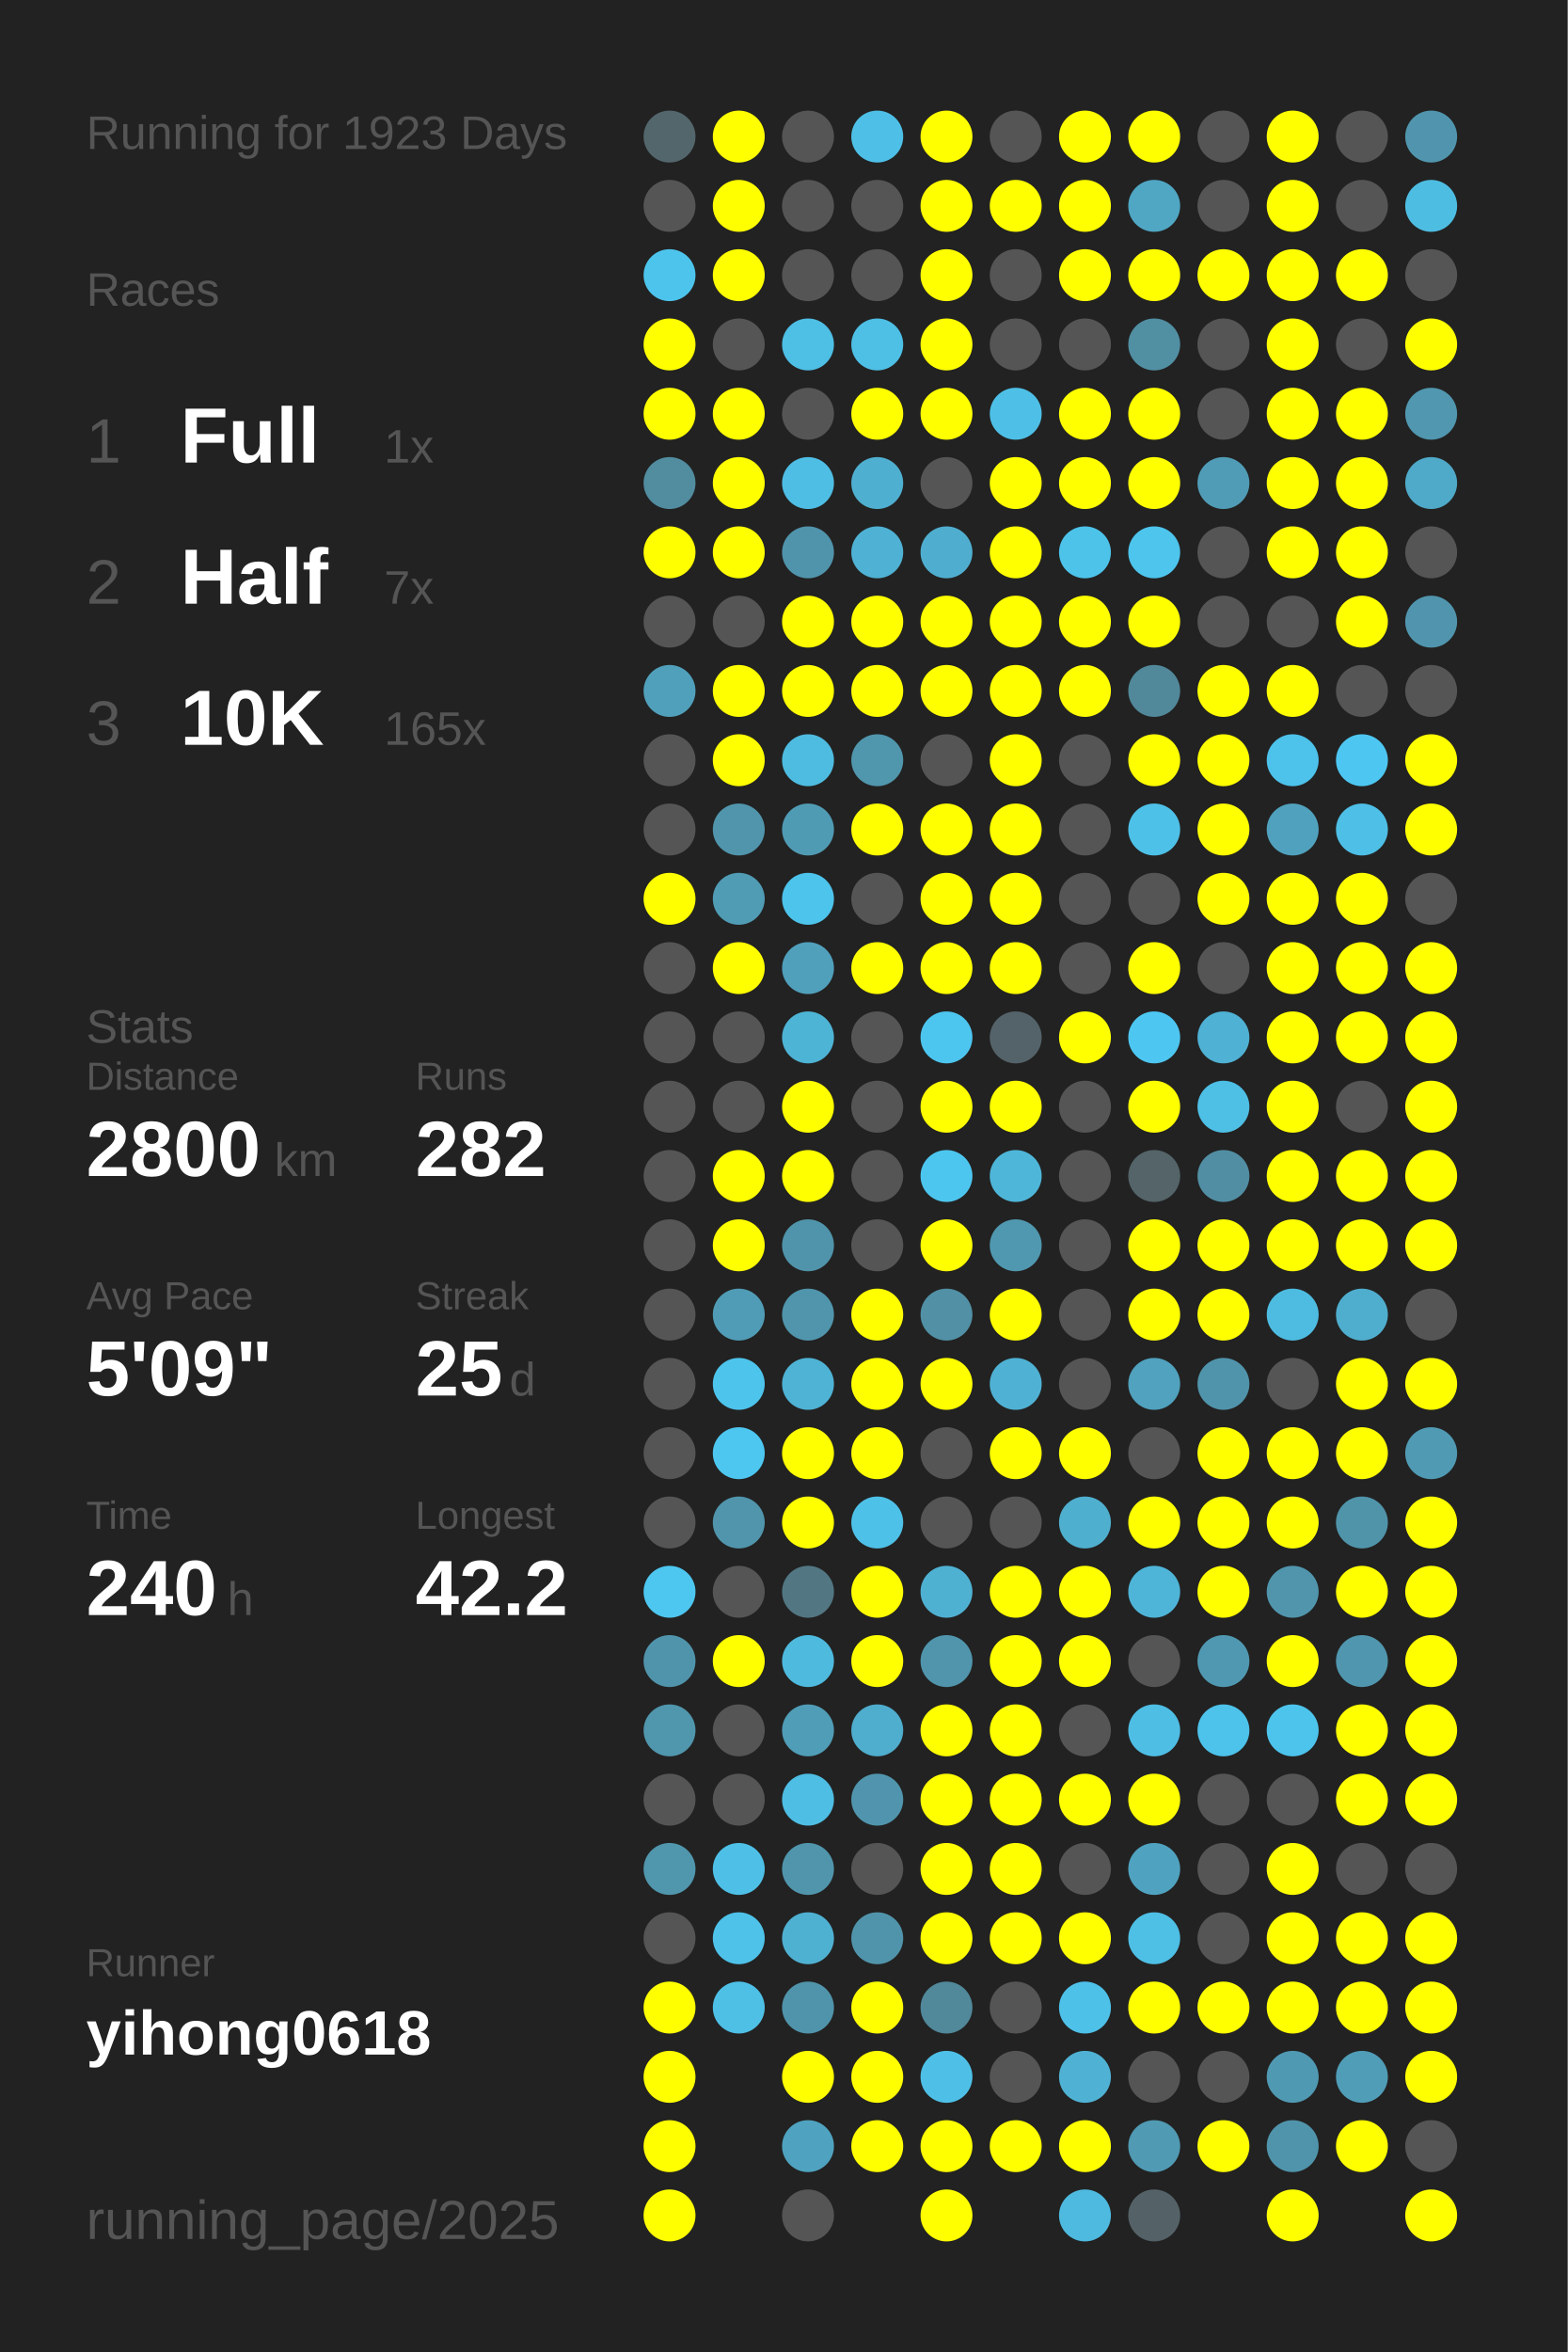
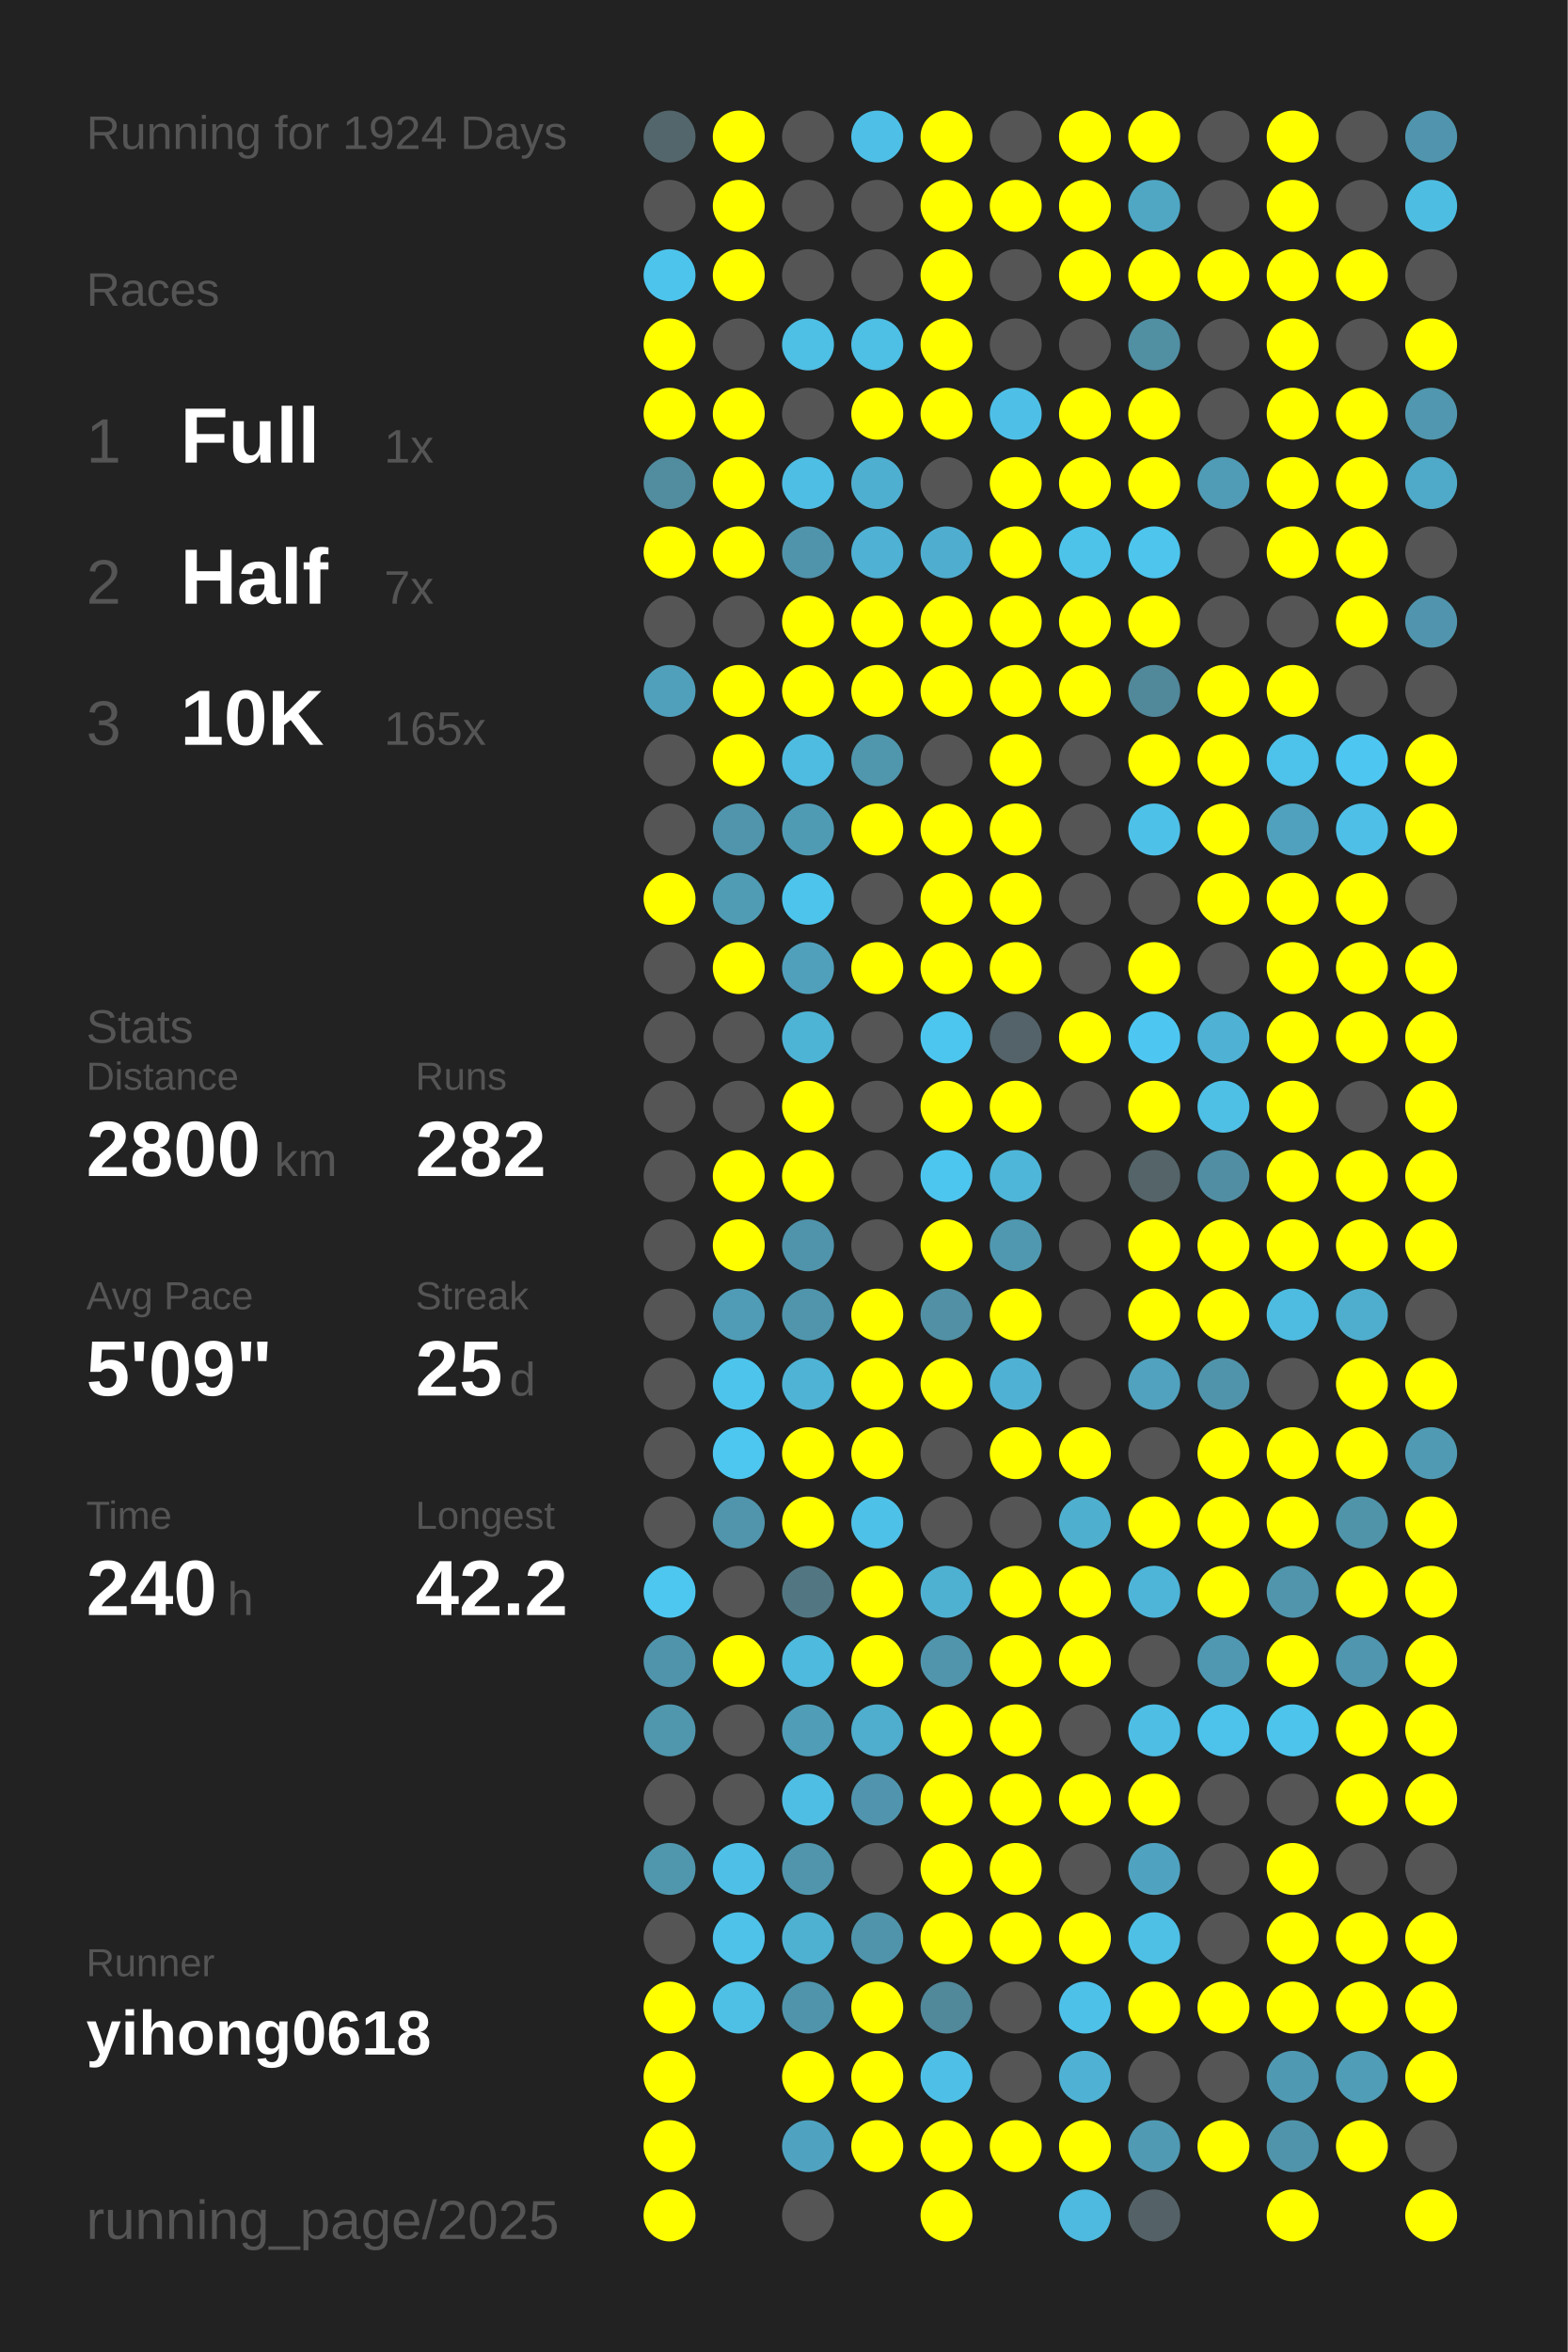
<svg xmlns="http://www.w3.org/2000/svg" baseProfile="full" height="300mm" version="1.1" viewBox="0,0,200,300" width="200mm">
  <defs />
  <rect fill="#222222" height="300" width="200" x="0" y="0" />
-   <text fill="#555555" style="font-size:6px; font-family:Arial;" x="11" y="19">Running for 1923 Days</text>
+   <text fill="#555555" style="font-size:6px; font-family:Arial;" x="11" y="19">Running for 1924 Days</text>
  <text fill="#555555" style="font-size:6px; font-family:Arial;" x="11" y="39">Races</text>
  <text fill="#555555" style="font-size:8px; font-family:Arial;" x="11" y="59">1</text>
  <text fill="#FFFFFF" style="font-size:10px; font-family:Arial; font-weight:bold;" x="23" y="59">Full</text>
  <text fill="#555555" style="font-size:6px; font-family:Arial;" x="49" y="59">1x</text>
  <text fill="#555555" style="font-size:8px; font-family:Arial;" x="11" y="77">2</text>
  <text fill="#FFFFFF" style="font-size:10px; font-family:Arial; font-weight:bold;" x="23" y="77">Half</text>
  <text fill="#555555" style="font-size:6px; font-family:Arial;" x="49" y="77">7x</text>
  <text fill="#555555" style="font-size:8px; font-family:Arial;" x="11" y="95">3</text>
  <text fill="#FFFFFF" style="font-size:10px; font-family:Arial; font-weight:bold;" x="23" y="95">10K</text>
  <text fill="#555555" style="font-size:6px; font-family:Arial;" x="49" y="95">165x</text>
  <text fill="#555555" style="font-size:6px; font-family:Arial;" x="11" y="133">Stats</text>
  <text fill="#555555" style="font-size:5px; font-family:Arial;" x="11" y="139">Distance</text>
  <text fill="#FFFFFF" style="font-size:10px; font-family:Arial; font-weight:bold;" x="11" y="150">2800</text>
  <text fill="#555555" style="font-size:6px; font-family:Arial;" x="35" y="150">km</text>
  <text fill="#555555" style="font-size:5px; font-family:Arial;" x="53" y="139">Runs</text>
  <text fill="#FFFFFF" style="font-size:10px; font-family:Arial; font-weight:bold;" x="53" y="150">282</text>
  <text fill="#555555" style="font-size:5px; font-family:Arial;" x="11" y="167">Avg Pace</text>
  <text fill="#FFFFFF" style="font-size:10px; font-family:Arial; font-weight:bold;" x="11" y="178">5'09"</text>
  <text fill="#555555" style="font-size:5px; font-family:Arial;" x="53" y="167">Streak</text>
  <text fill="#FFFFFF" style="font-size:10px; font-family:Arial; font-weight:bold;" x="53" y="178">25</text>
  <text fill="#555555" style="font-size:6px; font-family:Arial;" x="65" y="178">d</text>
  <text fill="#555555" style="font-size:5px; font-family:Arial;" x="11" y="195">Time</text>
  <text fill="#FFFFFF" style="font-size:10px; font-family:Arial; font-weight:bold;" x="11" y="206">240</text>
  <text fill="#555555" style="font-size:6px; font-family:Arial;" x="29" y="206">h</text>
  <text fill="#555555" style="font-size:5px; font-family:Arial;" x="53" y="195">Longest</text>
  <text fill="#FFFFFF" style="font-size:10px; font-family:Arial; font-weight:bold;" x="53" y="206">42.2</text>
  <text fill="#555555" style="font-size:5px; font-family:Arial;" x="11" y="252.065">Runner</text>
  <text fill="#FFFFFF" style="font-size:8px; font-family:Arial; font-weight:bold;" x="11" y="262.065">yihong0618</text>
  <text fill="#555555" style="font-size:7px; font-family:Arial;" x="11" y="285.581">running_page/2025</text>
  <circle cx="85.417" cy="17.419" fill="#53666c" r="3.312" />
  <circle cx="85.417" cy="26.258" fill="#555555" r="3.312" />
  <circle cx="85.417" cy="35.097" fill="#4dc4ec" r="3.312" />
  <circle cx="85.417" cy="43.935" fill="#FFFF00" r="3.312" />
  <circle cx="85.417" cy="52.774" fill="#FFFF00" r="3.312" />
  <circle cx="85.417" cy="61.613" fill="#518c9f" r="3.312" />
  <circle cx="85.417" cy="70.452" fill="#FFFF00" r="3.312" />
  <circle cx="85.417" cy="79.29" fill="#555555" r="3.312" />
  <circle cx="85.417" cy="88.129" fill="#50a0bb" r="3.312" />
  <circle cx="85.417" cy="96.968" fill="#555555" r="3.312" />
  <circle cx="85.417" cy="105.806" fill="#555555" r="3.312" />
  <circle cx="85.417" cy="114.645" fill="#FFFF00" r="3.312" />
  <circle cx="85.417" cy="123.484" fill="#555555" r="3.312" />
  <circle cx="85.417" cy="132.323" fill="#555555" r="3.312" />
  <circle cx="85.417" cy="141.161" fill="#555555" r="3.312" />
  <circle cx="85.417" cy="150" fill="#555555" r="3.312" />
  <circle cx="85.417" cy="158.839" fill="#555555" r="3.312" />
  <circle cx="85.417" cy="167.677" fill="#555555" r="3.312" />
  <circle cx="85.417" cy="176.516" fill="#555555" r="3.312" />
  <circle cx="85.417" cy="185.355" fill="#555555" r="3.312" />
  <circle cx="85.417" cy="194.194" fill="#555555" r="3.312" />
  <circle cx="85.417" cy="203.032" fill="#4dc7f0" r="3.312" />
  <circle cx="85.417" cy="211.871" fill="#5094ab" r="3.312" />
  <circle cx="85.417" cy="220.71" fill="#5096ad" r="3.312" />
  <circle cx="85.417" cy="229.548" fill="#555555" r="3.312" />
  <circle cx="85.417" cy="238.387" fill="#5096ad" r="3.312" />
  <circle cx="85.417" cy="247.226" fill="#555555" r="3.312" />
  <circle cx="85.417" cy="256.065" fill="#FFFF00" r="3.312" />
  <circle cx="85.417" cy="264.903" fill="#FFFF00" r="3.312" />
  <circle cx="85.417" cy="273.742" fill="#FFFF00" r="3.312" />
  <circle cx="85.417" cy="282.581" fill="#FFFF00" r="3.312" />
  <circle cx="94.25" cy="17.419" fill="#FFFF00" r="3.312" />
  <circle cx="94.25" cy="26.258" fill="#FFFF00" r="3.312" />
  <circle cx="94.25" cy="35.097" fill="#FFFF00" r="3.312" />
  <circle cx="94.25" cy="43.935" fill="#555555" r="3.312" />
  <circle cx="94.25" cy="52.774" fill="#FFFF00" r="3.312" />
  <circle cx="94.25" cy="61.613" fill="#FFFF00" r="3.312" />
  <circle cx="94.25" cy="70.452" fill="#FFFF00" r="3.312" />
  <circle cx="94.25" cy="79.29" fill="#555555" r="3.312" />
  <circle cx="94.25" cy="88.129" fill="#FFFF00" r="3.312" />
  <circle cx="94.25" cy="96.968" fill="#FFFF00" r="3.312" />
  <circle cx="94.25" cy="105.806" fill="#5095ac" r="3.312" />
  <circle cx="94.25" cy="114.645" fill="#509cb5" r="3.312" />
  <circle cx="94.25" cy="123.484" fill="#FFFF00" r="3.312" />
  <circle cx="94.25" cy="132.323" fill="#555555" r="3.312" />
  <circle cx="94.25" cy="141.161" fill="#555555" r="3.312" />
  <circle cx="94.25" cy="150" fill="#FFFF00" r="3.312" />
  <circle cx="94.25" cy="158.839" fill="#FFFF00" r="3.312" />
  <circle cx="94.25" cy="167.677" fill="#509cb6" r="3.312" />
  <circle cx="94.25" cy="176.516" fill="#4dc4ec" r="3.312" />
  <circle cx="94.25" cy="185.355" fill="#4dc7f0" r="3.312" />
  <circle cx="94.25" cy="194.194" fill="#5095ac" r="3.312" />
  <circle cx="94.25" cy="203.032" fill="#555555" r="3.312" />
  <circle cx="94.25" cy="211.871" fill="#FFFF00" r="3.312" />
  <circle cx="94.25" cy="220.71" fill="#555555" r="3.312" />
  <circle cx="94.25" cy="229.548" fill="#555555" r="3.312" />
  <circle cx="94.25" cy="238.387" fill="#4ec0e7" r="3.312" />
  <circle cx="94.25" cy="247.226" fill="#4ec2e9" r="3.312" />
  <circle cx="94.25" cy="256.065" fill="#4ec0e6" r="3.312" />
  <circle cx="103.083" cy="17.419" fill="#555555" r="3.312" />
  <circle cx="103.083" cy="26.258" fill="#555555" r="3.312" />
  <circle cx="103.083" cy="35.097" fill="#555555" r="3.312" />
  <circle cx="103.083" cy="43.935" fill="#4ebfe5" r="3.312" />
  <circle cx="103.083" cy="52.774" fill="#555555" r="3.312" />
  <circle cx="103.083" cy="61.613" fill="#4ebee4" r="3.312" />
  <circle cx="103.083" cy="70.452" fill="#5094ac" r="3.312" />
  <circle cx="103.083" cy="79.29" fill="#FFFF00" r="3.312" />
  <circle cx="103.083" cy="88.129" fill="#FFFF00" r="3.312" />
  <circle cx="103.083" cy="96.968" fill="#4ebce1" r="3.312" />
  <circle cx="103.083" cy="105.806" fill="#509bb4" r="3.312" />
  <circle cx="103.083" cy="114.645" fill="#4dc4ec" r="3.312" />
  <circle cx="103.083" cy="123.484" fill="#50a0bc" r="3.312" />
  <circle cx="103.083" cy="132.323" fill="#4eb4d6" r="3.312" />
  <circle cx="103.083" cy="141.161" fill="#FFFF00" r="3.312" />
  <circle cx="103.083" cy="150" fill="#FFFF00" r="3.312" />
  <circle cx="103.083" cy="158.839" fill="#5094ab" r="3.312" />
  <circle cx="103.083" cy="167.677" fill="#5095ac" r="3.312" />
  <circle cx="103.083" cy="176.516" fill="#4eb3d5" r="3.312" />
  <circle cx="103.083" cy="185.355" fill="#FFFF00" r="3.312" />
  <circle cx="103.083" cy="194.194" fill="#FFFF00" r="3.312" />
  <circle cx="103.083" cy="203.032" fill="#527783" r="3.312" />
  <circle cx="103.083" cy="211.871" fill="#4ebade" r="3.312" />
  <circle cx="103.083" cy="220.71" fill="#509db7" r="3.312" />
  <circle cx="103.083" cy="229.548" fill="#4ebee4" r="3.312" />
  <circle cx="103.083" cy="238.387" fill="#5095ac" r="3.312" />
  <circle cx="103.083" cy="247.226" fill="#4fb1d2" r="3.312" />
  <circle cx="103.083" cy="256.065" fill="#5094ab" r="3.312" />
  <circle cx="103.083" cy="264.903" fill="#FFFF00" r="3.312" />
  <circle cx="103.083" cy="273.742" fill="#4fa3c0" r="3.312" />
  <circle cx="103.083" cy="282.581" fill="#555555" r="3.312" />
  <circle cx="111.917" cy="17.419" fill="#4ec0e7" r="3.312" />
  <circle cx="111.917" cy="26.258" fill="#555555" r="3.312" />
  <circle cx="111.917" cy="35.097" fill="#555555" r="3.312" />
  <circle cx="111.917" cy="43.935" fill="#4ebfe5" r="3.312" />
  <circle cx="111.917" cy="52.774" fill="#FFFF00" r="3.312" />
  <circle cx="111.917" cy="61.613" fill="#4fafd0" r="3.312" />
  <circle cx="111.917" cy="70.452" fill="#4fb1d3" r="3.312" />
  <circle cx="111.917" cy="79.29" fill="#FFFF00" r="3.312" />
  <circle cx="111.917" cy="88.129" fill="#FFFF00" r="3.312" />
  <circle cx="111.917" cy="96.968" fill="#5096ad" r="3.312" />
  <circle cx="111.917" cy="105.806" fill="#FFFF00" r="3.312" />
  <circle cx="111.917" cy="114.645" fill="#555555" r="3.312" />
  <circle cx="111.917" cy="123.484" fill="#FFFF00" r="3.312" />
  <circle cx="111.917" cy="132.323" fill="#555555" r="3.312" />
  <circle cx="111.917" cy="141.161" fill="#555555" r="3.312" />
  <circle cx="111.917" cy="150" fill="#555555" r="3.312" />
  <circle cx="111.917" cy="158.839" fill="#555555" r="3.312" />
  <circle cx="111.917" cy="167.677" fill="#FFFF00" r="3.312" />
  <circle cx="111.917" cy="176.516" fill="#FFFF00" r="3.312" />
  <circle cx="111.917" cy="185.355" fill="#FFFF00" r="3.312" />
  <circle cx="111.917" cy="194.194" fill="#4ec1e8" r="3.312" />
  <circle cx="111.917" cy="203.032" fill="#FFFF00" r="3.312" />
  <circle cx="111.917" cy="211.871" fill="#FFFF00" r="3.312" />
  <circle cx="111.917" cy="220.71" fill="#4fadcd" r="3.312" />
  <circle cx="111.917" cy="229.548" fill="#5095ad" r="3.312" />
  <circle cx="111.917" cy="238.387" fill="#555555" r="3.312" />
  <circle cx="111.917" cy="247.226" fill="#5094ab" r="3.312" />
  <circle cx="111.917" cy="256.065" fill="#FFFF00" r="3.312" />
  <circle cx="111.917" cy="264.903" fill="#FFFF00" r="3.312" />
  <circle cx="111.917" cy="273.742" fill="#FFFF00" r="3.312" />
  <circle cx="120.75" cy="17.419" fill="#FFFF00" r="3.312" />
  <circle cx="120.75" cy="26.258" fill="#FFFF00" r="3.312" />
  <circle cx="120.75" cy="35.097" fill="#FFFF00" r="3.312" />
  <circle cx="120.75" cy="43.935" fill="#FFFF00" r="3.312" />
  <circle cx="120.75" cy="52.774" fill="#FFFF00" r="3.312" />
  <circle cx="120.75" cy="61.613" fill="#555555" r="3.312" />
  <circle cx="120.75" cy="70.452" fill="#4faecf" r="3.312" />
  <circle cx="120.75" cy="79.29" fill="#FFFF00" r="3.312" />
  <circle cx="120.75" cy="88.129" fill="#FFFF00" r="3.312" />
  <circle cx="120.75" cy="96.968" fill="#555555" r="3.312" />
  <circle cx="120.75" cy="105.806" fill="#FFFF00" r="3.312" />
  <circle cx="120.75" cy="114.645" fill="#FFFF00" r="3.312" />
  <circle cx="120.75" cy="123.484" fill="#FFFF00" r="3.312" />
  <circle cx="120.75" cy="132.323" fill="#4dc6ef" r="3.312" />
  <circle cx="120.75" cy="141.161" fill="#FFFF00" r="3.312" />
  <circle cx="120.75" cy="150" fill="#4dc6ef" r="3.312" />
  <circle cx="120.75" cy="158.839" fill="#FFFF00" r="3.312" />
  <circle cx="120.75" cy="167.677" fill="#5190a5" r="3.312" />
  <circle cx="120.75" cy="176.516" fill="#FFFF00" r="3.312" />
  <circle cx="120.75" cy="185.355" fill="#555555" r="3.312" />
  <circle cx="120.75" cy="194.194" fill="#555555" r="3.312" />
  <circle cx="120.75" cy="203.032" fill="#4fb1d2" r="3.312" />
  <circle cx="120.75" cy="211.871" fill="#5095ac" r="3.312" />
  <circle cx="120.75" cy="220.71" fill="#FFFF00" r="3.312" />
  <circle cx="120.75" cy="229.548" fill="#FFFF00" r="3.312" />
  <circle cx="120.75" cy="238.387" fill="#FFFF00" r="3.312" />
  <circle cx="120.75" cy="247.226" fill="#FFFF00" r="3.312" />
  <circle cx="120.75" cy="256.065" fill="#51889a" r="3.312" />
  <circle cx="120.75" cy="264.903" fill="#4ec0e7" r="3.312" />
  <circle cx="120.75" cy="273.742" fill="#FFFF00" r="3.312" />
  <circle cx="120.75" cy="282.581" fill="#FFFF00" r="3.312" />
  <circle cx="129.583" cy="17.419" fill="#555555" r="3.312" />
  <circle cx="129.583" cy="26.258" fill="#FFFF00" r="3.312" />
  <circle cx="129.583" cy="35.097" fill="#555555" r="3.312" />
  <circle cx="129.583" cy="43.935" fill="#555555" r="3.312" />
  <circle cx="129.583" cy="52.774" fill="#4ec0e7" r="3.312" />
  <circle cx="129.583" cy="61.613" fill="#FFFF00" r="3.312" />
  <circle cx="129.583" cy="70.452" fill="#FFFF00" r="3.312" />
  <circle cx="129.583" cy="79.29" fill="#FFFF00" r="3.312" />
  <circle cx="129.583" cy="88.129" fill="#FFFF00" r="3.312" />
  <circle cx="129.583" cy="96.968" fill="#FFFF00" r="3.312" />
  <circle cx="129.583" cy="105.806" fill="#FFFF00" r="3.312" />
  <circle cx="129.583" cy="114.645" fill="#FFFF00" r="3.312" />
  <circle cx="129.583" cy="123.484" fill="#FFFF00" r="3.312" />
  <circle cx="129.583" cy="132.323" fill="#546369" r="3.312" />
  <circle cx="129.583" cy="141.161" fill="#FFFF00" r="3.312" />
  <circle cx="129.583" cy="150" fill="#4eb6d9" r="3.312" />
  <circle cx="129.583" cy="158.839" fill="#5098b0" r="3.312" />
  <circle cx="129.583" cy="167.677" fill="#FFFF00" r="3.312" />
  <circle cx="129.583" cy="176.516" fill="#4fb2d4" r="3.312" />
  <circle cx="129.583" cy="185.355" fill="#FFFF00" r="3.312" />
  <circle cx="129.583" cy="194.194" fill="#555555" r="3.312" />
  <circle cx="129.583" cy="203.032" fill="#FFFF00" r="3.312" />
  <circle cx="129.583" cy="211.871" fill="#FFFF00" r="3.312" />
  <circle cx="129.583" cy="220.71" fill="#FFFF00" r="3.312" />
  <circle cx="129.583" cy="229.548" fill="#FFFF00" r="3.312" />
  <circle cx="129.583" cy="238.387" fill="#FFFF00" r="3.312" />
  <circle cx="129.583" cy="247.226" fill="#FFFF00" r="3.312" />
  <circle cx="129.583" cy="256.065" fill="#555555" r="3.312" />
  <circle cx="129.583" cy="264.903" fill="#555555" r="3.312" />
  <circle cx="129.583" cy="273.742" fill="#FFFF00" r="3.312" />
  <circle cx="138.417" cy="17.419" fill="#FFFF00" r="3.312" />
  <circle cx="138.417" cy="26.258" fill="#FFFF00" r="3.312" />
  <circle cx="138.417" cy="35.097" fill="#FFFF00" r="3.312" />
  <circle cx="138.417" cy="43.935" fill="#555555" r="3.312" />
  <circle cx="138.417" cy="52.774" fill="#FFFF00" r="3.312" />
  <circle cx="138.417" cy="61.613" fill="#FFFF00" r="3.312" />
  <circle cx="138.417" cy="70.452" fill="#4dc3ea" r="3.312" />
  <circle cx="138.417" cy="79.29" fill="#FFFF00" r="3.312" />
  <circle cx="138.417" cy="88.129" fill="#FFFF00" r="3.312" />
  <circle cx="138.417" cy="96.968" fill="#555555" r="3.312" />
  <circle cx="138.417" cy="105.806" fill="#555555" r="3.312" />
  <circle cx="138.417" cy="114.645" fill="#555555" r="3.312" />
  <circle cx="138.417" cy="123.484" fill="#555555" r="3.312" />
  <circle cx="138.417" cy="132.323" fill="#FFFF00" r="3.312" />
  <circle cx="138.417" cy="141.161" fill="#555555" r="3.312" />
  <circle cx="138.417" cy="150" fill="#555555" r="3.312" />
  <circle cx="138.417" cy="158.839" fill="#555555" r="3.312" />
  <circle cx="138.417" cy="167.677" fill="#555555" r="3.312" />
  <circle cx="138.417" cy="176.516" fill="#555555" r="3.312" />
  <circle cx="138.417" cy="185.355" fill="#FFFF00" r="3.312" />
  <circle cx="138.417" cy="194.194" fill="#4fafcf" r="3.312" />
  <circle cx="138.417" cy="203.032" fill="#FFFF00" r="3.312" />
  <circle cx="138.417" cy="211.871" fill="#FFFF00" r="3.312" />
  <circle cx="138.417" cy="220.71" fill="#555555" r="3.312" />
  <circle cx="138.417" cy="229.548" fill="#FFFF00" r="3.312" />
  <circle cx="138.417" cy="238.387" fill="#555555" r="3.312" />
  <circle cx="138.417" cy="247.226" fill="#FFFF00" r="3.312" />
  <circle cx="138.417" cy="256.065" fill="#4ec1e9" r="3.312" />
  <circle cx="138.417" cy="264.903" fill="#4fb2d4" r="3.312" />
  <circle cx="138.417" cy="273.742" fill="#FFFF00" r="3.312" />
  <circle cx="138.417" cy="282.581" fill="#4ebadf" r="3.312" />
  <circle cx="147.25" cy="17.419" fill="#FFFF00" r="3.312" />
  <circle cx="147.25" cy="26.258" fill="#4fa7c4" r="3.312" />
  <circle cx="147.25" cy="35.097" fill="#FFFF00" r="3.312" />
  <circle cx="147.25" cy="43.935" fill="#518fa3" r="3.312" />
  <circle cx="147.25" cy="52.774" fill="#FFFF00" r="3.312" />
  <circle cx="147.25" cy="61.613" fill="#FFFF00" r="3.312" />
  <circle cx="147.25" cy="70.452" fill="#4dc5ed" r="3.312" />
  <circle cx="147.25" cy="79.29" fill="#FFFF00" r="3.312" />
  <circle cx="147.25" cy="88.129" fill="#51889a" r="3.312" />
  <circle cx="147.25" cy="96.968" fill="#FFFF00" r="3.312" />
  <circle cx="147.25" cy="105.806" fill="#4ec1e8" r="3.312" />
  <circle cx="147.25" cy="114.645" fill="#555555" r="3.312" />
  <circle cx="147.25" cy="123.484" fill="#FFFF00" r="3.312" />
  <circle cx="147.25" cy="132.323" fill="#4dc7f1" r="3.312" />
  <circle cx="147.25" cy="141.161" fill="#FFFF00" r="3.312" />
  <circle cx="147.25" cy="150" fill="#546469" r="3.312" />
  <circle cx="147.25" cy="158.839" fill="#FFFF00" r="3.312" />
  <circle cx="147.25" cy="167.677" fill="#FFFF00" r="3.312" />
  <circle cx="147.25" cy="176.516" fill="#50a2be" r="3.312" />
  <circle cx="147.25" cy="185.355" fill="#555555" r="3.312" />
  <circle cx="147.25" cy="194.194" fill="#FFFF00" r="3.312" />
  <circle cx="147.25" cy="203.032" fill="#4eb5d8" r="3.312" />
  <circle cx="147.25" cy="211.871" fill="#555555" r="3.312" />
  <circle cx="147.25" cy="220.71" fill="#4ebee5" r="3.312" />
  <circle cx="147.25" cy="229.548" fill="#FFFF00" r="3.312" />
  <circle cx="147.25" cy="238.387" fill="#4fa3c0" r="3.312" />
  <circle cx="147.25" cy="247.226" fill="#4ebfe5" r="3.312" />
  <circle cx="147.25" cy="256.065" fill="#FFFF00" r="3.312" />
  <circle cx="147.25" cy="264.903" fill="#555555" r="3.312" />
  <circle cx="147.25" cy="273.742" fill="#509ab3" r="3.312" />
  <circle cx="147.25" cy="282.581" fill="#546267" r="3.312" />
  <circle cx="156.083" cy="17.419" fill="#555555" r="3.312" />
  <circle cx="156.083" cy="26.258" fill="#555555" r="3.312" />
  <circle cx="156.083" cy="35.097" fill="#FFFF00" r="3.312" />
  <circle cx="156.083" cy="43.935" fill="#555555" r="3.312" />
  <circle cx="156.083" cy="52.774" fill="#555555" r="3.312" />
  <circle cx="156.083" cy="61.613" fill="#509cb6" r="3.312" />
  <circle cx="156.083" cy="70.452" fill="#555555" r="3.312" />
  <circle cx="156.083" cy="79.29" fill="#555555" r="3.312" />
  <circle cx="156.083" cy="88.129" fill="#FFFF00" r="3.312" />
  <circle cx="156.083" cy="96.968" fill="#FFFF00" r="3.312" />
  <circle cx="156.083" cy="105.806" fill="#FFFF00" r="3.312" />
  <circle cx="156.083" cy="114.645" fill="#FFFF00" r="3.312" />
  <circle cx="156.083" cy="123.484" fill="#555555" r="3.312" />
  <circle cx="156.083" cy="132.323" fill="#4fb1d3" r="3.312" />
  <circle cx="156.083" cy="141.161" fill="#4ebfe5" r="3.312" />
  <circle cx="156.083" cy="150" fill="#518ea3" r="3.312" />
  <circle cx="156.083" cy="158.839" fill="#FFFF00" r="3.312" />
  <circle cx="156.083" cy="167.677" fill="#FFFF00" r="3.312" />
  <circle cx="156.083" cy="176.516" fill="#5094ab" r="3.312" />
  <circle cx="156.083" cy="185.355" fill="#FFFF00" r="3.312" />
  <circle cx="156.083" cy="194.194" fill="#FFFF00" r="3.312" />
  <circle cx="156.083" cy="203.032" fill="#FFFF00" r="3.312" />
  <circle cx="156.083" cy="211.871" fill="#5098b1" r="3.312" />
  <circle cx="156.083" cy="220.71" fill="#4dc2ea" r="3.312" />
  <circle cx="156.083" cy="229.548" fill="#555555" r="3.312" />
  <circle cx="156.083" cy="238.387" fill="#555555" r="3.312" />
  <circle cx="156.083" cy="247.226" fill="#555555" r="3.312" />
  <circle cx="156.083" cy="256.065" fill="#FFFF00" r="3.312" />
  <circle cx="156.083" cy="264.903" fill="#555555" r="3.312" />
  <circle cx="156.083" cy="273.742" fill="#FFFF00" r="3.312" />
  <circle cx="164.917" cy="17.419" fill="#FFFF00" r="3.312" />
  <circle cx="164.917" cy="26.258" fill="#FFFF00" r="3.312" />
  <circle cx="164.917" cy="35.097" fill="#FFFF00" r="3.312" />
  <circle cx="164.917" cy="43.935" fill="#FFFF00" r="3.312" />
  <circle cx="164.917" cy="52.774" fill="#FFFF00" r="3.312" />
  <circle cx="164.917" cy="61.613" fill="#FFFF00" r="3.312" />
  <circle cx="164.917" cy="70.452" fill="#FFFF00" r="3.312" />
  <circle cx="164.917" cy="79.29" fill="#555555" r="3.312" />
  <circle cx="164.917" cy="88.129" fill="#FFFF00" r="3.312" />
  <circle cx="164.917" cy="96.968" fill="#4dc2ea" r="3.312" />
  <circle cx="164.917" cy="105.806" fill="#50a1bd" r="3.312" />
  <circle cx="164.917" cy="114.645" fill="#FFFF00" r="3.312" />
  <circle cx="164.917" cy="123.484" fill="#FFFF00" r="3.312" />
  <circle cx="164.917" cy="132.323" fill="#FFFF00" r="3.312" />
  <circle cx="164.917" cy="141.161" fill="#FFFF00" r="3.312" />
  <circle cx="164.917" cy="150" fill="#FFFF00" r="3.312" />
  <circle cx="164.917" cy="158.839" fill="#FFFF00" r="3.312" />
  <circle cx="164.917" cy="167.677" fill="#4ebce1" r="3.312" />
  <circle cx="164.917" cy="176.516" fill="#555555" r="3.312" />
  <circle cx="164.917" cy="185.355" fill="#FFFF00" r="3.312" />
  <circle cx="164.917" cy="194.194" fill="#FFFF00" r="3.312" />
  <circle cx="164.917" cy="203.032" fill="#5095ac" r="3.312" />
  <circle cx="164.917" cy="211.871" fill="#FFFF00" r="3.312" />
  <circle cx="164.917" cy="220.71" fill="#4dc4ec" r="3.312" />
  <circle cx="164.917" cy="229.548" fill="#555555" r="3.312" />
  <circle cx="164.917" cy="238.387" fill="#FFFF00" r="3.312" />
  <circle cx="164.917" cy="247.226" fill="#FFFF00" r="3.312" />
  <circle cx="164.917" cy="256.065" fill="#FFFF00" r="3.312" />
  <circle cx="164.917" cy="264.903" fill="#5099b2" r="3.312" />
  <circle cx="164.917" cy="273.742" fill="#5094ab" r="3.312" />
  <circle cx="164.917" cy="282.581" fill="#FFFF00" r="3.312" />
  <circle cx="173.75" cy="17.419" fill="#555555" r="3.312" />
  <circle cx="173.75" cy="26.258" fill="#555555" r="3.312" />
  <circle cx="173.75" cy="35.097" fill="#FFFF00" r="3.312" />
  <circle cx="173.75" cy="43.935" fill="#555555" r="3.312" />
  <circle cx="173.75" cy="52.774" fill="#FFFF00" r="3.312" />
  <circle cx="173.75" cy="61.613" fill="#FFFF00" r="3.312" />
  <circle cx="173.75" cy="70.452" fill="#FFFF00" r="3.312" />
  <circle cx="173.75" cy="79.29" fill="#FFFF00" r="3.312" />
  <circle cx="173.75" cy="88.129" fill="#555555" r="3.312" />
  <circle cx="173.75" cy="96.968" fill="#4dc7f1" r="3.312" />
  <circle cx="173.75" cy="105.806" fill="#4ebfe6" r="3.312" />
  <circle cx="173.75" cy="114.645" fill="#FFFF00" r="3.312" />
  <circle cx="173.75" cy="123.484" fill="#FFFF00" r="3.312" />
  <circle cx="173.75" cy="132.323" fill="#FFFF00" r="3.312" />
  <circle cx="173.75" cy="141.161" fill="#555555" r="3.312" />
  <circle cx="173.75" cy="150" fill="#FFFF00" r="3.312" />
  <circle cx="173.75" cy="158.839" fill="#FFFF00" r="3.312" />
  <circle cx="173.75" cy="167.677" fill="#4faece" r="3.312" />
  <circle cx="173.75" cy="176.516" fill="#FFFF00" r="3.312" />
  <circle cx="173.75" cy="185.355" fill="#FFFF00" r="3.312" />
  <circle cx="173.75" cy="194.194" fill="#5094aa" r="3.312" />
  <circle cx="173.75" cy="203.032" fill="#FFFF00" r="3.312" />
  <circle cx="173.75" cy="211.871" fill="#5096ae" r="3.312" />
  <circle cx="173.75" cy="220.71" fill="#FFFF00" r="3.312" />
  <circle cx="173.75" cy="229.548" fill="#FFFF00" r="3.312" />
  <circle cx="173.75" cy="238.387" fill="#555555" r="3.312" />
  <circle cx="173.75" cy="247.226" fill="#FFFF00" r="3.312" />
  <circle cx="173.75" cy="256.065" fill="#FFFF00" r="3.312" />
  <circle cx="173.75" cy="264.903" fill="#509db7" r="3.312" />
  <circle cx="173.75" cy="273.742" fill="#FFFF00" r="3.312" />
  <circle cx="182.583" cy="17.419" fill="#5095ad" r="3.312" />
  <circle cx="182.583" cy="26.258" fill="#4ebde2" r="3.312" />
  <circle cx="182.583" cy="35.097" fill="#555555" r="3.312" />
  <circle cx="182.583" cy="43.935" fill="#FFFF00" r="3.312" />
  <circle cx="182.583" cy="52.774" fill="#5097af" r="3.312" />
  <circle cx="182.583" cy="61.613" fill="#4fa9c8" r="3.312" />
  <circle cx="182.583" cy="70.452" fill="#555555" r="3.312" />
  <circle cx="182.583" cy="79.29" fill="#5095ad" r="3.312" />
  <circle cx="182.583" cy="88.129" fill="#555555" r="3.312" />
  <circle cx="182.583" cy="96.968" fill="#FFFF00" r="3.312" />
  <circle cx="182.583" cy="105.806" fill="#FFFF00" r="3.312" />
  <circle cx="182.583" cy="114.645" fill="#555555" r="3.312" />
  <circle cx="182.583" cy="123.484" fill="#FFFF00" r="3.312" />
  <circle cx="182.583" cy="132.323" fill="#FFFF00" r="3.312" />
  <circle cx="182.583" cy="141.161" fill="#FFFF00" r="3.312" />
  <circle cx="182.583" cy="150" fill="#FFFF00" r="3.312" />
  <circle cx="182.583" cy="158.839" fill="#FFFF00" r="3.312" />
  <circle cx="182.583" cy="167.677" fill="#555555" r="3.312" />
  <circle cx="182.583" cy="176.516" fill="#FFFF00" r="3.312" />
  <circle cx="182.583" cy="185.355" fill="#509ab3" r="3.312" />
  <circle cx="182.583" cy="194.194" fill="#FFFF00" r="3.312" />
  <circle cx="182.583" cy="203.032" fill="#FFFF00" r="3.312" />
  <circle cx="182.583" cy="211.871" fill="#FFFF00" r="3.312" />
  <circle cx="182.583" cy="220.71" fill="#FFFF00" r="3.312" />
  <circle cx="182.583" cy="229.548" fill="#FFFF00" r="3.312" />
  <circle cx="182.583" cy="238.387" fill="#555555" r="3.312" />
  <circle cx="182.583" cy="247.226" fill="#FFFF00" r="3.312" />
  <circle cx="182.583" cy="256.065" fill="#FFFF00" r="3.312" />
  <circle cx="182.583" cy="264.903" fill="#FFFF00" r="3.312" />
  <circle cx="182.583" cy="273.742" fill="#555555" r="3.312" />
  <circle cx="182.583" cy="282.581" fill="#FFFF00" r="3.312" />
</svg>
